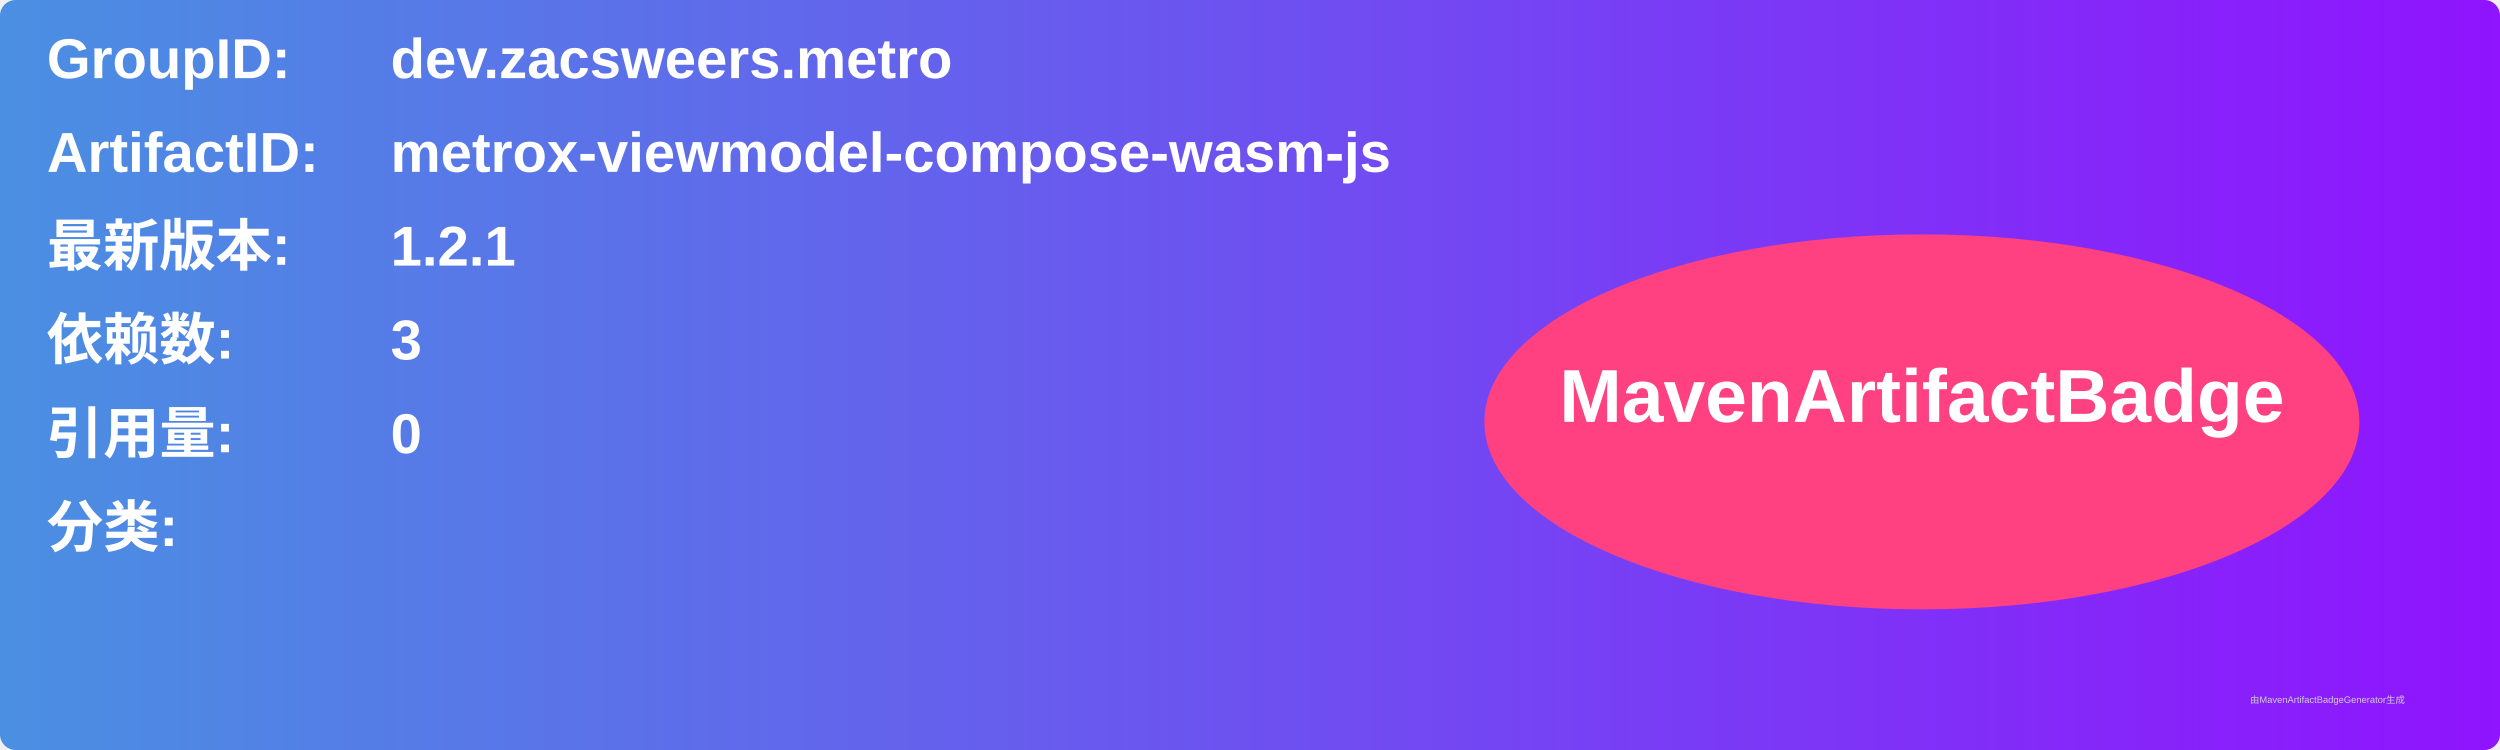
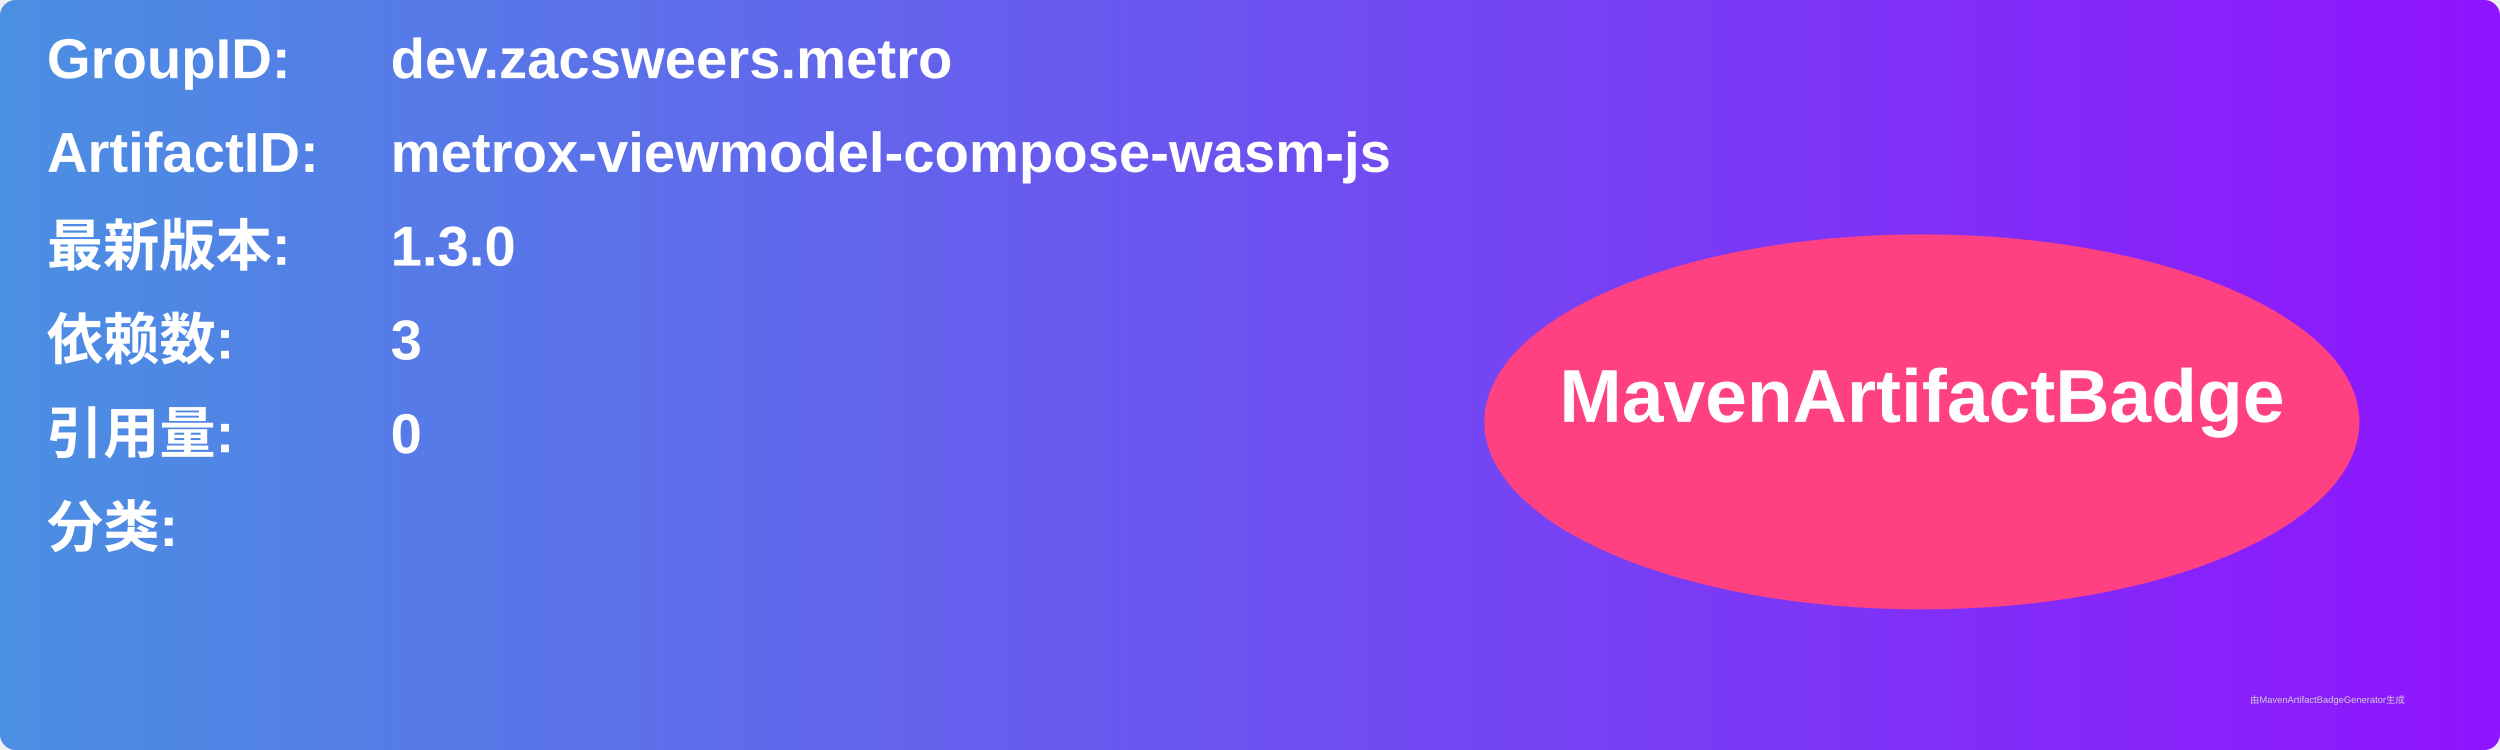
<svg xmlns="http://www.w3.org/2000/svg" width="800" height="240" viewBox="0 0 800 240">
  <linearGradient id="grad" x1="0%" y1="0%" x2="100%" y2="0%">
    <stop offset="0%" stop-color="#4a90e2" />
    <stop offset="100%" stop-color="#9013fe" />
  </linearGradient>
  <rect width="100%" height="100%" rx="5" ry="5" fill="url(#grad)" />
  <g transform="translate(15, 15)">
    <text x="0" y="10" font-family="Arial" font-size="18" fill="white" font-weight="bold" width="260">GroupID:</text>
    <text x="110" y="10" font-family="Arial" font-size="18" fill="white" font-weight="bold" width="460">dev.zacsweers.metro</text>
    <text x="0" y="40" font-family="Arial" font-size="18" fill="white" font-weight="bold" width="260">ArtifactID:</text>
    <text x="110" y="40" font-family="Arial" font-size="18" fill="white" font-weight="bold" width="460">metrox-viewmodel-compose-wasm-js</text>
    <text x="0" y="70" font-family="Arial" font-size="18" fill="white" font-weight="bold">最新版本:</text>
    <text x="110" y="70" font-family="Arial" font-size="18" fill="white" font-weight="bold">
-       <tspan font-weight="bold">1.2.1</tspan>
+       <tspan font-weight="bold">1.3.0</tspan>
    </text>
    <text x="0" y="100" font-family="Arial" font-size="18" fill="white" font-weight="bold">依赖数: </text>
    <text x="110" y="100" font-family="Arial" font-size="18" fill="white">
      <tspan font-weight="bold">3</tspan>
    </text>
    <text x="0" y="130" font-family="Arial" font-size="18" fill="white" font-weight="bold">引用量: </text>
    <text x="110" y="130" font-family="Arial" font-size="18" fill="white">
      <tspan font-weight="bold">0</tspan>
    </text>
    <text x="0" y="160" font-family="Arial" font-size="18" fill="white" font-weight="bold">分类:</text>
    <text x="10" y="190" font-family="Arial" font-size="10" fill="white">
      <tspan font-weight="bold" />
    </text>
    <ellipse cx="600" cy="120" rx="140" ry="60" fill="#ff4081" />
    <text x="600" y="120" text-anchor="middle" font-family="Arial" font-size="24" fill="white" font-weight="bold">MavenArtifactBadge</text>
  </g>
  <text x="720" y="225" font-family="Arial" font-size="3" fill="#d0d0d0">由MavenArtifactBadgeGenerator生成</text>
</svg>
